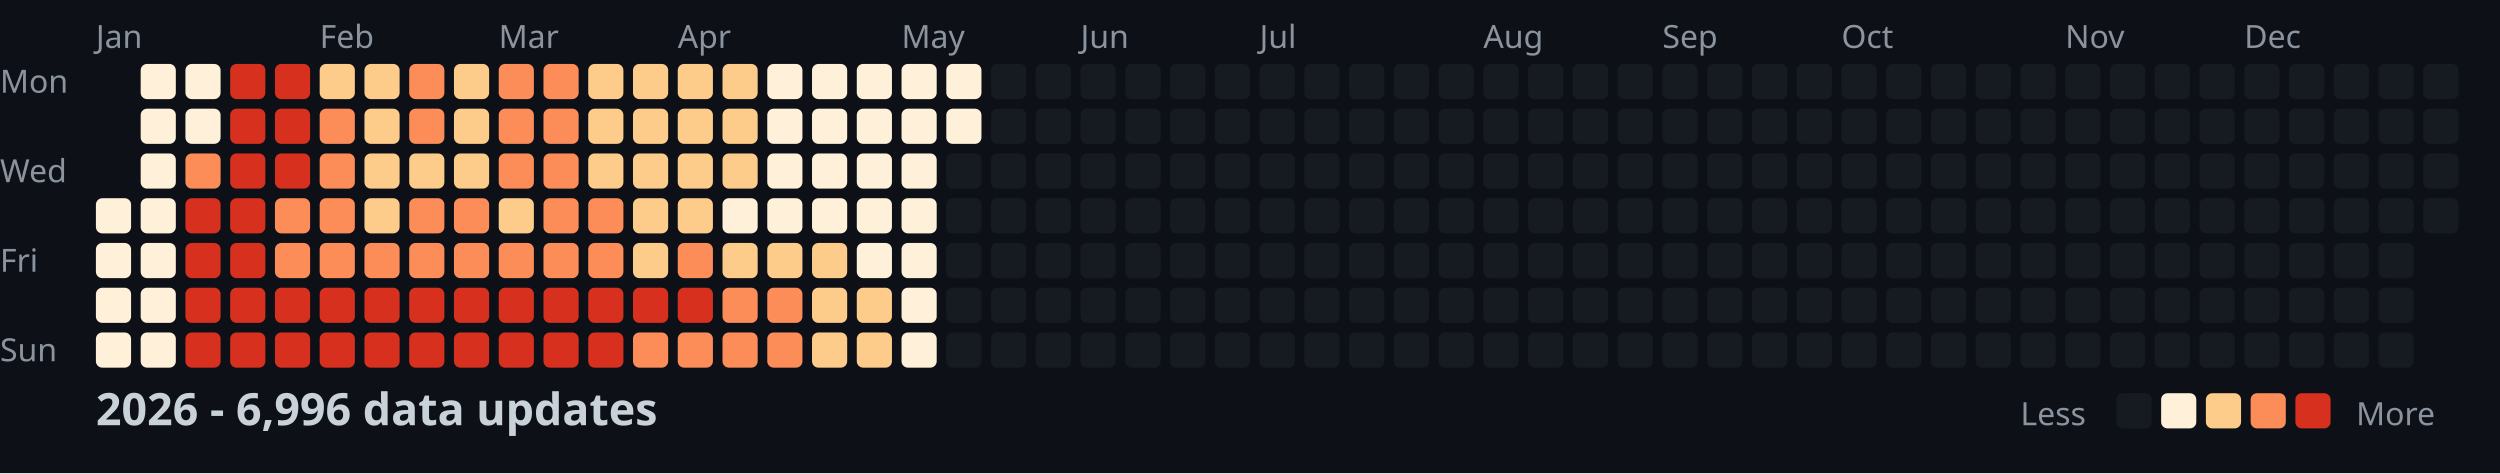
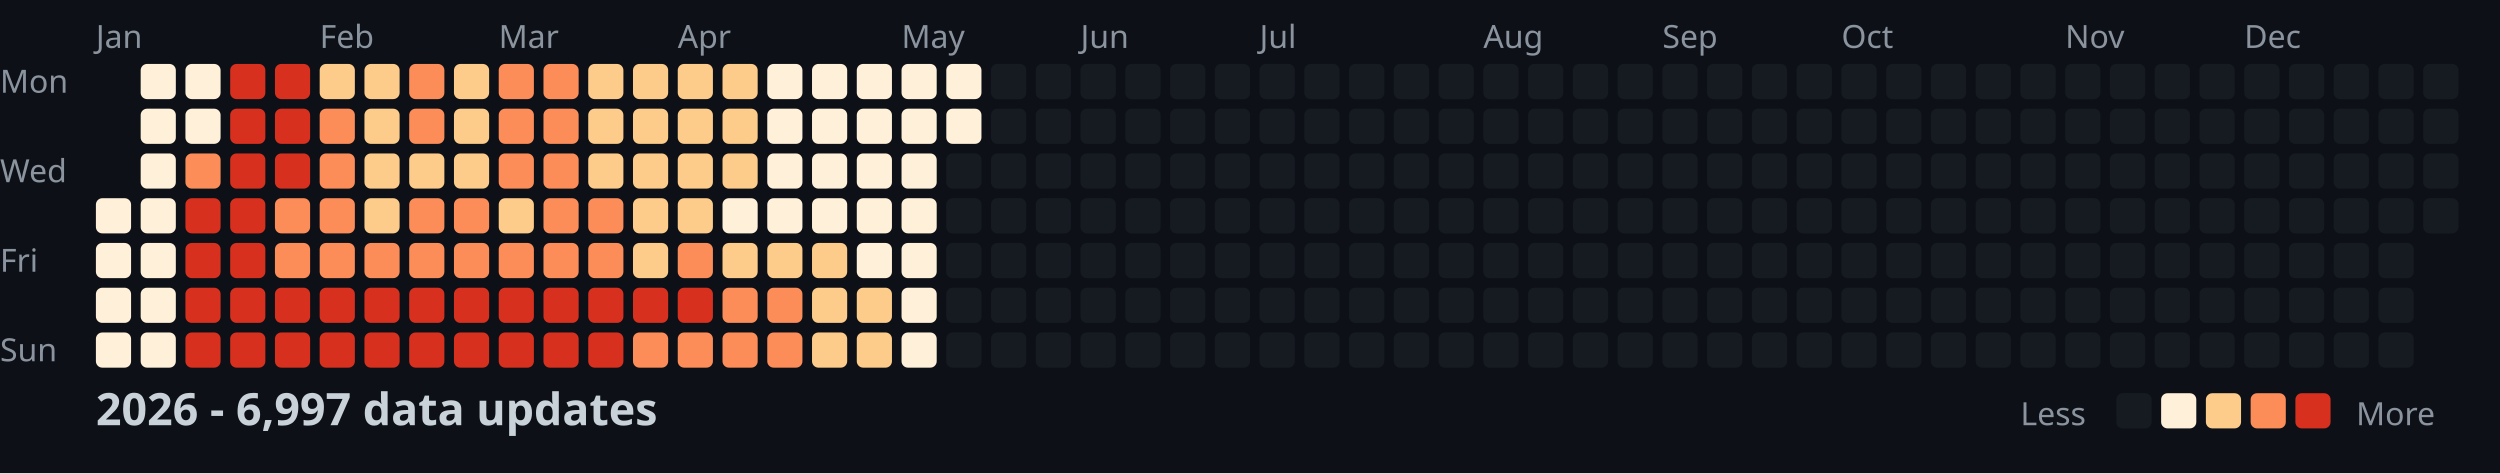
<svg xmlns="http://www.w3.org/2000/svg" width="782" height="148">
  <style>
    .month { font: 10px sans-serif; fill: #8b949e; }
    .day { font: 10px sans-serif; fill: #8b949e; }
    .title { font: bold 14px sans-serif; fill: #c9d1d9; }
    .legend { font: 10px sans-serif; fill: #8b949e; }
  </style>
  <rect width="100%" height="100%" fill="#0d1117" />
  <text x="0" y="29" class="day">Mon</text>
  <text x="0" y="57" class="day">Wed</text>
  <text x="0" y="85" class="day">Fri</text>
  <text x="0" y="113" class="day">Sun</text>
  <text x="30" y="15" class="month">Jan</text>
  <text x="100" y="15" class="month">Feb</text>
  <text x="156" y="15" class="month">Mar</text>
  <text x="212" y="15" class="month">Apr</text>
  <text x="282" y="15" class="month">May</text>
  <text x="338" y="15" class="month">Jun</text>
  <text x="394" y="15" class="month">Jul</text>
  <text x="464" y="15" class="month">Aug</text>
  <text x="520" y="15" class="month">Sep</text>
  <text x="576" y="15" class="month">Oct</text>
  <text x="646" y="15" class="month">Nov</text>
  <text x="702" y="15" class="month">Dec</text>
  <rect x="30" y="62" width="11" height="11" fill="#fef0d9" rx="2" />
  <rect x="30" y="76" width="11" height="11" fill="#fef0d9" rx="2" />
  <rect x="30" y="90" width="11" height="11" fill="#fef0d9" rx="2" />
  <rect x="30" y="104" width="11" height="11" fill="#fef0d9" rx="2" />
  <rect x="44" y="20" width="11" height="11" fill="#fef0d9" rx="2" />
  <rect x="44" y="34" width="11" height="11" fill="#fef0d9" rx="2" />
  <rect x="44" y="48" width="11" height="11" fill="#fef0d9" rx="2" />
  <rect x="44" y="62" width="11" height="11" fill="#fef0d9" rx="2" />
  <rect x="44" y="76" width="11" height="11" fill="#fef0d9" rx="2" />
  <rect x="44" y="90" width="11" height="11" fill="#fef0d9" rx="2" />
  <rect x="44" y="104" width="11" height="11" fill="#fef0d9" rx="2" />
  <rect x="58" y="20" width="11" height="11" fill="#fef0d9" rx="2" />
  <rect x="58" y="34" width="11" height="11" fill="#fef0d9" rx="2" />
  <rect x="58" y="48" width="11" height="11" fill="#fc8d59" rx="2" />
  <rect x="58" y="62" width="11" height="11" fill="#d7301f" rx="2" />
  <rect x="58" y="76" width="11" height="11" fill="#d7301f" rx="2" />
  <rect x="58" y="90" width="11" height="11" fill="#d7301f" rx="2" />
  <rect x="58" y="104" width="11" height="11" fill="#d7301f" rx="2" />
  <rect x="72" y="20" width="11" height="11" fill="#d7301f" rx="2" />
  <rect x="72" y="34" width="11" height="11" fill="#d7301f" rx="2" />
  <rect x="72" y="48" width="11" height="11" fill="#d7301f" rx="2" />
  <rect x="72" y="62" width="11" height="11" fill="#d7301f" rx="2" />
  <rect x="72" y="76" width="11" height="11" fill="#d7301f" rx="2" />
  <rect x="72" y="90" width="11" height="11" fill="#d7301f" rx="2" />
  <rect x="72" y="104" width="11" height="11" fill="#d7301f" rx="2" />
  <rect x="86" y="20" width="11" height="11" fill="#d7301f" rx="2" />
  <rect x="86" y="34" width="11" height="11" fill="#d7301f" rx="2" />
  <rect x="86" y="48" width="11" height="11" fill="#d7301f" rx="2" />
  <rect x="86" y="62" width="11" height="11" fill="#fc8d59" rx="2" />
  <rect x="86" y="76" width="11" height="11" fill="#fc8d59" rx="2" />
  <rect x="86" y="90" width="11" height="11" fill="#d7301f" rx="2" />
  <rect x="86" y="104" width="11" height="11" fill="#d7301f" rx="2" />
  <rect x="100" y="20" width="11" height="11" fill="#fdcc8a" rx="2" />
  <rect x="100" y="34" width="11" height="11" fill="#fc8d59" rx="2" />
  <rect x="100" y="48" width="11" height="11" fill="#fc8d59" rx="2" />
  <rect x="100" y="62" width="11" height="11" fill="#fc8d59" rx="2" />
  <rect x="100" y="76" width="11" height="11" fill="#fc8d59" rx="2" />
  <rect x="100" y="90" width="11" height="11" fill="#d7301f" rx="2" />
  <rect x="100" y="104" width="11" height="11" fill="#d7301f" rx="2" />
  <rect x="114" y="20" width="11" height="11" fill="#fdcc8a" rx="2" />
  <rect x="114" y="34" width="11" height="11" fill="#fdcc8a" rx="2" />
  <rect x="114" y="48" width="11" height="11" fill="#fdcc8a" rx="2" />
  <rect x="114" y="62" width="11" height="11" fill="#fdcc8a" rx="2" />
  <rect x="114" y="76" width="11" height="11" fill="#fc8d59" rx="2" />
  <rect x="114" y="90" width="11" height="11" fill="#d7301f" rx="2" />
  <rect x="114" y="104" width="11" height="11" fill="#d7301f" rx="2" />
  <rect x="128" y="20" width="11" height="11" fill="#fc8d59" rx="2" />
  <rect x="128" y="34" width="11" height="11" fill="#fc8d59" rx="2" />
  <rect x="128" y="48" width="11" height="11" fill="#fdcc8a" rx="2" />
  <rect x="128" y="62" width="11" height="11" fill="#fc8d59" rx="2" />
  <rect x="128" y="76" width="11" height="11" fill="#fc8d59" rx="2" />
  <rect x="128" y="90" width="11" height="11" fill="#d7301f" rx="2" />
  <rect x="128" y="104" width="11" height="11" fill="#d7301f" rx="2" />
  <rect x="142" y="20" width="11" height="11" fill="#fdcc8a" rx="2" />
  <rect x="142" y="34" width="11" height="11" fill="#fdcc8a" rx="2" />
  <rect x="142" y="48" width="11" height="11" fill="#fdcc8a" rx="2" />
  <rect x="142" y="62" width="11" height="11" fill="#fc8d59" rx="2" />
  <rect x="142" y="76" width="11" height="11" fill="#fc8d59" rx="2" />
  <rect x="142" y="90" width="11" height="11" fill="#d7301f" rx="2" />
  <rect x="142" y="104" width="11" height="11" fill="#d7301f" rx="2" />
  <rect x="156" y="20" width="11" height="11" fill="#fc8d59" rx="2" />
  <rect x="156" y="34" width="11" height="11" fill="#fc8d59" rx="2" />
  <rect x="156" y="48" width="11" height="11" fill="#fc8d59" rx="2" />
  <rect x="156" y="62" width="11" height="11" fill="#fdcc8a" rx="2" />
  <rect x="156" y="76" width="11" height="11" fill="#fc8d59" rx="2" />
  <rect x="156" y="90" width="11" height="11" fill="#d7301f" rx="2" />
  <rect x="156" y="104" width="11" height="11" fill="#d7301f" rx="2" />
  <rect x="170" y="20" width="11" height="11" fill="#fc8d59" rx="2" />
  <rect x="170" y="34" width="11" height="11" fill="#fc8d59" rx="2" />
  <rect x="170" y="48" width="11" height="11" fill="#fc8d59" rx="2" />
  <rect x="170" y="62" width="11" height="11" fill="#fc8d59" rx="2" />
  <rect x="170" y="76" width="11" height="11" fill="#fc8d59" rx="2" />
  <rect x="170" y="90" width="11" height="11" fill="#d7301f" rx="2" />
  <rect x="170" y="104" width="11" height="11" fill="#d7301f" rx="2" />
  <rect x="184" y="20" width="11" height="11" fill="#fdcc8a" rx="2" />
  <rect x="184" y="34" width="11" height="11" fill="#fdcc8a" rx="2" />
  <rect x="184" y="48" width="11" height="11" fill="#fdcc8a" rx="2" />
  <rect x="184" y="62" width="11" height="11" fill="#fc8d59" rx="2" />
  <rect x="184" y="76" width="11" height="11" fill="#fc8d59" rx="2" />
  <rect x="184" y="90" width="11" height="11" fill="#d7301f" rx="2" />
  <rect x="184" y="104" width="11" height="11" fill="#d7301f" rx="2" />
  <rect x="198" y="20" width="11" height="11" fill="#fdcc8a" rx="2" />
  <rect x="198" y="34" width="11" height="11" fill="#fdcc8a" rx="2" />
  <rect x="198" y="48" width="11" height="11" fill="#fdcc8a" rx="2" />
  <rect x="198" y="62" width="11" height="11" fill="#fdcc8a" rx="2" />
  <rect x="198" y="76" width="11" height="11" fill="#fdcc8a" rx="2" />
  <rect x="198" y="90" width="11" height="11" fill="#d7301f" rx="2" />
  <rect x="198" y="104" width="11" height="11" fill="#fc8d59" rx="2" />
  <rect x="212" y="20" width="11" height="11" fill="#fdcc8a" rx="2" />
  <rect x="212" y="34" width="11" height="11" fill="#fdcc8a" rx="2" />
  <rect x="212" y="48" width="11" height="11" fill="#fdcc8a" rx="2" />
  <rect x="212" y="62" width="11" height="11" fill="#fdcc8a" rx="2" />
  <rect x="212" y="76" width="11" height="11" fill="#fc8d59" rx="2" />
  <rect x="212" y="90" width="11" height="11" fill="#d7301f" rx="2" />
  <rect x="212" y="104" width="11" height="11" fill="#fc8d59" rx="2" />
  <rect x="226" y="20" width="11" height="11" fill="#fdcc8a" rx="2" />
  <rect x="226" y="34" width="11" height="11" fill="#fdcc8a" rx="2" />
  <rect x="226" y="48" width="11" height="11" fill="#fdcc8a" rx="2" />
  <rect x="226" y="62" width="11" height="11" fill="#fef0d9" rx="2" />
  <rect x="226" y="76" width="11" height="11" fill="#fdcc8a" rx="2" />
  <rect x="226" y="90" width="11" height="11" fill="#fc8d59" rx="2" />
  <rect x="226" y="104" width="11" height="11" fill="#fc8d59" rx="2" />
  <rect x="240" y="20" width="11" height="11" fill="#fef0d9" rx="2" />
  <rect x="240" y="34" width="11" height="11" fill="#fef0d9" rx="2" />
  <rect x="240" y="48" width="11" height="11" fill="#fef0d9" rx="2" />
  <rect x="240" y="62" width="11" height="11" fill="#fef0d9" rx="2" />
  <rect x="240" y="76" width="11" height="11" fill="#fdcc8a" rx="2" />
  <rect x="240" y="90" width="11" height="11" fill="#fc8d59" rx="2" />
  <rect x="240" y="104" width="11" height="11" fill="#fc8d59" rx="2" />
  <rect x="254" y="20" width="11" height="11" fill="#fef0d9" rx="2" />
  <rect x="254" y="34" width="11" height="11" fill="#fef0d9" rx="2" />
  <rect x="254" y="48" width="11" height="11" fill="#fef0d9" rx="2" />
  <rect x="254" y="62" width="11" height="11" fill="#fef0d9" rx="2" />
  <rect x="254" y="76" width="11" height="11" fill="#fdcc8a" rx="2" />
  <rect x="254" y="90" width="11" height="11" fill="#fdcc8a" rx="2" />
  <rect x="254" y="104" width="11" height="11" fill="#fdcc8a" rx="2" />
  <rect x="268" y="20" width="11" height="11" fill="#fef0d9" rx="2" />
  <rect x="268" y="34" width="11" height="11" fill="#fef0d9" rx="2" />
  <rect x="268" y="48" width="11" height="11" fill="#fef0d9" rx="2" />
  <rect x="268" y="62" width="11" height="11" fill="#fef0d9" rx="2" />
  <rect x="268" y="76" width="11" height="11" fill="#fef0d9" rx="2" />
  <rect x="268" y="90" width="11" height="11" fill="#fdcc8a" rx="2" />
  <rect x="268" y="104" width="11" height="11" fill="#fdcc8a" rx="2" />
  <rect x="282" y="20" width="11" height="11" fill="#fef0d9" rx="2" />
  <rect x="282" y="34" width="11" height="11" fill="#fef0d9" rx="2" />
  <rect x="282" y="48" width="11" height="11" fill="#fef0d9" rx="2" />
  <rect x="282" y="62" width="11" height="11" fill="#fef0d9" rx="2" />
  <rect x="282" y="76" width="11" height="11" fill="#fef0d9" rx="2" />
  <rect x="282" y="90" width="11" height="11" fill="#fef0d9" rx="2" />
  <rect x="282" y="104" width="11" height="11" fill="#fef0d9" rx="2" />
  <rect x="296" y="20" width="11" height="11" fill="#fef0d9" rx="2" />
  <rect x="296" y="34" width="11" height="11" fill="#fef0d9" rx="2" />
  <rect x="296" y="48" width="11" height="11" fill="#161b22" rx="2" />
  <rect x="296" y="62" width="11" height="11" fill="#161b22" rx="2" />
  <rect x="296" y="76" width="11" height="11" fill="#161b22" rx="2" />
  <rect x="296" y="90" width="11" height="11" fill="#161b22" rx="2" />
  <rect x="296" y="104" width="11" height="11" fill="#161b22" rx="2" />
  <rect x="310" y="20" width="11" height="11" fill="#161b22" rx="2" />
  <rect x="310" y="34" width="11" height="11" fill="#161b22" rx="2" />
  <rect x="310" y="48" width="11" height="11" fill="#161b22" rx="2" />
  <rect x="310" y="62" width="11" height="11" fill="#161b22" rx="2" />
  <rect x="310" y="76" width="11" height="11" fill="#161b22" rx="2" />
  <rect x="310" y="90" width="11" height="11" fill="#161b22" rx="2" />
  <rect x="310" y="104" width="11" height="11" fill="#161b22" rx="2" />
  <rect x="324" y="20" width="11" height="11" fill="#161b22" rx="2" />
  <rect x="324" y="34" width="11" height="11" fill="#161b22" rx="2" />
  <rect x="324" y="48" width="11" height="11" fill="#161b22" rx="2" />
  <rect x="324" y="62" width="11" height="11" fill="#161b22" rx="2" />
  <rect x="324" y="76" width="11" height="11" fill="#161b22" rx="2" />
  <rect x="324" y="90" width="11" height="11" fill="#161b22" rx="2" />
  <rect x="324" y="104" width="11" height="11" fill="#161b22" rx="2" />
  <rect x="338" y="20" width="11" height="11" fill="#161b22" rx="2" />
  <rect x="338" y="34" width="11" height="11" fill="#161b22" rx="2" />
  <rect x="338" y="48" width="11" height="11" fill="#161b22" rx="2" />
  <rect x="338" y="62" width="11" height="11" fill="#161b22" rx="2" />
  <rect x="338" y="76" width="11" height="11" fill="#161b22" rx="2" />
  <rect x="338" y="90" width="11" height="11" fill="#161b22" rx="2" />
  <rect x="338" y="104" width="11" height="11" fill="#161b22" rx="2" />
  <rect x="352" y="20" width="11" height="11" fill="#161b22" rx="2" />
  <rect x="352" y="34" width="11" height="11" fill="#161b22" rx="2" />
  <rect x="352" y="48" width="11" height="11" fill="#161b22" rx="2" />
  <rect x="352" y="62" width="11" height="11" fill="#161b22" rx="2" />
  <rect x="352" y="76" width="11" height="11" fill="#161b22" rx="2" />
  <rect x="352" y="90" width="11" height="11" fill="#161b22" rx="2" />
  <rect x="352" y="104" width="11" height="11" fill="#161b22" rx="2" />
  <rect x="366" y="20" width="11" height="11" fill="#161b22" rx="2" />
  <rect x="366" y="34" width="11" height="11" fill="#161b22" rx="2" />
  <rect x="366" y="48" width="11" height="11" fill="#161b22" rx="2" />
  <rect x="366" y="62" width="11" height="11" fill="#161b22" rx="2" />
  <rect x="366" y="76" width="11" height="11" fill="#161b22" rx="2" />
  <rect x="366" y="90" width="11" height="11" fill="#161b22" rx="2" />
  <rect x="366" y="104" width="11" height="11" fill="#161b22" rx="2" />
  <rect x="380" y="20" width="11" height="11" fill="#161b22" rx="2" />
  <rect x="380" y="34" width="11" height="11" fill="#161b22" rx="2" />
  <rect x="380" y="48" width="11" height="11" fill="#161b22" rx="2" />
  <rect x="380" y="62" width="11" height="11" fill="#161b22" rx="2" />
  <rect x="380" y="76" width="11" height="11" fill="#161b22" rx="2" />
  <rect x="380" y="90" width="11" height="11" fill="#161b22" rx="2" />
  <rect x="380" y="104" width="11" height="11" fill="#161b22" rx="2" />
  <rect x="394" y="20" width="11" height="11" fill="#161b22" rx="2" />
  <rect x="394" y="34" width="11" height="11" fill="#161b22" rx="2" />
  <rect x="394" y="48" width="11" height="11" fill="#161b22" rx="2" />
  <rect x="394" y="62" width="11" height="11" fill="#161b22" rx="2" />
  <rect x="394" y="76" width="11" height="11" fill="#161b22" rx="2" />
  <rect x="394" y="90" width="11" height="11" fill="#161b22" rx="2" />
  <rect x="394" y="104" width="11" height="11" fill="#161b22" rx="2" />
  <rect x="408" y="20" width="11" height="11" fill="#161b22" rx="2" />
  <rect x="408" y="34" width="11" height="11" fill="#161b22" rx="2" />
  <rect x="408" y="48" width="11" height="11" fill="#161b22" rx="2" />
  <rect x="408" y="62" width="11" height="11" fill="#161b22" rx="2" />
  <rect x="408" y="76" width="11" height="11" fill="#161b22" rx="2" />
  <rect x="408" y="90" width="11" height="11" fill="#161b22" rx="2" />
  <rect x="408" y="104" width="11" height="11" fill="#161b22" rx="2" />
  <rect x="422" y="20" width="11" height="11" fill="#161b22" rx="2" />
  <rect x="422" y="34" width="11" height="11" fill="#161b22" rx="2" />
  <rect x="422" y="48" width="11" height="11" fill="#161b22" rx="2" />
  <rect x="422" y="62" width="11" height="11" fill="#161b22" rx="2" />
  <rect x="422" y="76" width="11" height="11" fill="#161b22" rx="2" />
  <rect x="422" y="90" width="11" height="11" fill="#161b22" rx="2" />
  <rect x="422" y="104" width="11" height="11" fill="#161b22" rx="2" />
  <rect x="436" y="20" width="11" height="11" fill="#161b22" rx="2" />
  <rect x="436" y="34" width="11" height="11" fill="#161b22" rx="2" />
  <rect x="436" y="48" width="11" height="11" fill="#161b22" rx="2" />
  <rect x="436" y="62" width="11" height="11" fill="#161b22" rx="2" />
  <rect x="436" y="76" width="11" height="11" fill="#161b22" rx="2" />
  <rect x="436" y="90" width="11" height="11" fill="#161b22" rx="2" />
  <rect x="436" y="104" width="11" height="11" fill="#161b22" rx="2" />
  <rect x="450" y="20" width="11" height="11" fill="#161b22" rx="2" />
  <rect x="450" y="34" width="11" height="11" fill="#161b22" rx="2" />
  <rect x="450" y="48" width="11" height="11" fill="#161b22" rx="2" />
  <rect x="450" y="62" width="11" height="11" fill="#161b22" rx="2" />
  <rect x="450" y="76" width="11" height="11" fill="#161b22" rx="2" />
  <rect x="450" y="90" width="11" height="11" fill="#161b22" rx="2" />
  <rect x="450" y="104" width="11" height="11" fill="#161b22" rx="2" />
  <rect x="464" y="20" width="11" height="11" fill="#161b22" rx="2" />
  <rect x="464" y="34" width="11" height="11" fill="#161b22" rx="2" />
  <rect x="464" y="48" width="11" height="11" fill="#161b22" rx="2" />
  <rect x="464" y="62" width="11" height="11" fill="#161b22" rx="2" />
  <rect x="464" y="76" width="11" height="11" fill="#161b22" rx="2" />
  <rect x="464" y="90" width="11" height="11" fill="#161b22" rx="2" />
  <rect x="464" y="104" width="11" height="11" fill="#161b22" rx="2" />
  <rect x="478" y="20" width="11" height="11" fill="#161b22" rx="2" />
  <rect x="478" y="34" width="11" height="11" fill="#161b22" rx="2" />
  <rect x="478" y="48" width="11" height="11" fill="#161b22" rx="2" />
  <rect x="478" y="62" width="11" height="11" fill="#161b22" rx="2" />
  <rect x="478" y="76" width="11" height="11" fill="#161b22" rx="2" />
  <rect x="478" y="90" width="11" height="11" fill="#161b22" rx="2" />
  <rect x="478" y="104" width="11" height="11" fill="#161b22" rx="2" />
  <rect x="492" y="20" width="11" height="11" fill="#161b22" rx="2" />
  <rect x="492" y="34" width="11" height="11" fill="#161b22" rx="2" />
  <rect x="492" y="48" width="11" height="11" fill="#161b22" rx="2" />
  <rect x="492" y="62" width="11" height="11" fill="#161b22" rx="2" />
  <rect x="492" y="76" width="11" height="11" fill="#161b22" rx="2" />
  <rect x="492" y="90" width="11" height="11" fill="#161b22" rx="2" />
  <rect x="492" y="104" width="11" height="11" fill="#161b22" rx="2" />
  <rect x="506" y="20" width="11" height="11" fill="#161b22" rx="2" />
  <rect x="506" y="34" width="11" height="11" fill="#161b22" rx="2" />
  <rect x="506" y="48" width="11" height="11" fill="#161b22" rx="2" />
  <rect x="506" y="62" width="11" height="11" fill="#161b22" rx="2" />
  <rect x="506" y="76" width="11" height="11" fill="#161b22" rx="2" />
  <rect x="506" y="90" width="11" height="11" fill="#161b22" rx="2" />
  <rect x="506" y="104" width="11" height="11" fill="#161b22" rx="2" />
  <rect x="520" y="20" width="11" height="11" fill="#161b22" rx="2" />
  <rect x="520" y="34" width="11" height="11" fill="#161b22" rx="2" />
  <rect x="520" y="48" width="11" height="11" fill="#161b22" rx="2" />
  <rect x="520" y="62" width="11" height="11" fill="#161b22" rx="2" />
  <rect x="520" y="76" width="11" height="11" fill="#161b22" rx="2" />
  <rect x="520" y="90" width="11" height="11" fill="#161b22" rx="2" />
  <rect x="520" y="104" width="11" height="11" fill="#161b22" rx="2" />
  <rect x="534" y="20" width="11" height="11" fill="#161b22" rx="2" />
  <rect x="534" y="34" width="11" height="11" fill="#161b22" rx="2" />
  <rect x="534" y="48" width="11" height="11" fill="#161b22" rx="2" />
  <rect x="534" y="62" width="11" height="11" fill="#161b22" rx="2" />
  <rect x="534" y="76" width="11" height="11" fill="#161b22" rx="2" />
  <rect x="534" y="90" width="11" height="11" fill="#161b22" rx="2" />
  <rect x="534" y="104" width="11" height="11" fill="#161b22" rx="2" />
  <rect x="548" y="20" width="11" height="11" fill="#161b22" rx="2" />
  <rect x="548" y="34" width="11" height="11" fill="#161b22" rx="2" />
  <rect x="548" y="48" width="11" height="11" fill="#161b22" rx="2" />
  <rect x="548" y="62" width="11" height="11" fill="#161b22" rx="2" />
  <rect x="548" y="76" width="11" height="11" fill="#161b22" rx="2" />
  <rect x="548" y="90" width="11" height="11" fill="#161b22" rx="2" />
  <rect x="548" y="104" width="11" height="11" fill="#161b22" rx="2" />
  <rect x="562" y="20" width="11" height="11" fill="#161b22" rx="2" />
  <rect x="562" y="34" width="11" height="11" fill="#161b22" rx="2" />
  <rect x="562" y="48" width="11" height="11" fill="#161b22" rx="2" />
  <rect x="562" y="62" width="11" height="11" fill="#161b22" rx="2" />
  <rect x="562" y="76" width="11" height="11" fill="#161b22" rx="2" />
  <rect x="562" y="90" width="11" height="11" fill="#161b22" rx="2" />
  <rect x="562" y="104" width="11" height="11" fill="#161b22" rx="2" />
  <rect x="576" y="20" width="11" height="11" fill="#161b22" rx="2" />
  <rect x="576" y="34" width="11" height="11" fill="#161b22" rx="2" />
  <rect x="576" y="48" width="11" height="11" fill="#161b22" rx="2" />
  <rect x="576" y="62" width="11" height="11" fill="#161b22" rx="2" />
  <rect x="576" y="76" width="11" height="11" fill="#161b22" rx="2" />
  <rect x="576" y="90" width="11" height="11" fill="#161b22" rx="2" />
  <rect x="576" y="104" width="11" height="11" fill="#161b22" rx="2" />
  <rect x="590" y="20" width="11" height="11" fill="#161b22" rx="2" />
  <rect x="590" y="34" width="11" height="11" fill="#161b22" rx="2" />
  <rect x="590" y="48" width="11" height="11" fill="#161b22" rx="2" />
  <rect x="590" y="62" width="11" height="11" fill="#161b22" rx="2" />
  <rect x="590" y="76" width="11" height="11" fill="#161b22" rx="2" />
  <rect x="590" y="90" width="11" height="11" fill="#161b22" rx="2" />
  <rect x="590" y="104" width="11" height="11" fill="#161b22" rx="2" />
  <rect x="604" y="20" width="11" height="11" fill="#161b22" rx="2" />
  <rect x="604" y="34" width="11" height="11" fill="#161b22" rx="2" />
  <rect x="604" y="48" width="11" height="11" fill="#161b22" rx="2" />
  <rect x="604" y="62" width="11" height="11" fill="#161b22" rx="2" />
  <rect x="604" y="76" width="11" height="11" fill="#161b22" rx="2" />
  <rect x="604" y="90" width="11" height="11" fill="#161b22" rx="2" />
  <rect x="604" y="104" width="11" height="11" fill="#161b22" rx="2" />
  <rect x="618" y="20" width="11" height="11" fill="#161b22" rx="2" />
  <rect x="618" y="34" width="11" height="11" fill="#161b22" rx="2" />
  <rect x="618" y="48" width="11" height="11" fill="#161b22" rx="2" />
  <rect x="618" y="62" width="11" height="11" fill="#161b22" rx="2" />
  <rect x="618" y="76" width="11" height="11" fill="#161b22" rx="2" />
  <rect x="618" y="90" width="11" height="11" fill="#161b22" rx="2" />
  <rect x="618" y="104" width="11" height="11" fill="#161b22" rx="2" />
  <rect x="632" y="20" width="11" height="11" fill="#161b22" rx="2" />
  <rect x="632" y="34" width="11" height="11" fill="#161b22" rx="2" />
  <rect x="632" y="48" width="11" height="11" fill="#161b22" rx="2" />
  <rect x="632" y="62" width="11" height="11" fill="#161b22" rx="2" />
  <rect x="632" y="76" width="11" height="11" fill="#161b22" rx="2" />
  <rect x="632" y="90" width="11" height="11" fill="#161b22" rx="2" />
  <rect x="632" y="104" width="11" height="11" fill="#161b22" rx="2" />
  <rect x="646" y="20" width="11" height="11" fill="#161b22" rx="2" />
  <rect x="646" y="34" width="11" height="11" fill="#161b22" rx="2" />
  <rect x="646" y="48" width="11" height="11" fill="#161b22" rx="2" />
  <rect x="646" y="62" width="11" height="11" fill="#161b22" rx="2" />
  <rect x="646" y="76" width="11" height="11" fill="#161b22" rx="2" />
  <rect x="646" y="90" width="11" height="11" fill="#161b22" rx="2" />
  <rect x="646" y="104" width="11" height="11" fill="#161b22" rx="2" />
  <rect x="660" y="20" width="11" height="11" fill="#161b22" rx="2" />
  <rect x="660" y="34" width="11" height="11" fill="#161b22" rx="2" />
  <rect x="660" y="48" width="11" height="11" fill="#161b22" rx="2" />
  <rect x="660" y="62" width="11" height="11" fill="#161b22" rx="2" />
  <rect x="660" y="76" width="11" height="11" fill="#161b22" rx="2" />
  <rect x="660" y="90" width="11" height="11" fill="#161b22" rx="2" />
  <rect x="660" y="104" width="11" height="11" fill="#161b22" rx="2" />
  <rect x="674" y="20" width="11" height="11" fill="#161b22" rx="2" />
  <rect x="674" y="34" width="11" height="11" fill="#161b22" rx="2" />
  <rect x="674" y="48" width="11" height="11" fill="#161b22" rx="2" />
  <rect x="674" y="62" width="11" height="11" fill="#161b22" rx="2" />
  <rect x="674" y="76" width="11" height="11" fill="#161b22" rx="2" />
  <rect x="674" y="90" width="11" height="11" fill="#161b22" rx="2" />
  <rect x="674" y="104" width="11" height="11" fill="#161b22" rx="2" />
  <rect x="688" y="20" width="11" height="11" fill="#161b22" rx="2" />
  <rect x="688" y="34" width="11" height="11" fill="#161b22" rx="2" />
  <rect x="688" y="48" width="11" height="11" fill="#161b22" rx="2" />
  <rect x="688" y="62" width="11" height="11" fill="#161b22" rx="2" />
  <rect x="688" y="76" width="11" height="11" fill="#161b22" rx="2" />
  <rect x="688" y="90" width="11" height="11" fill="#161b22" rx="2" />
  <rect x="688" y="104" width="11" height="11" fill="#161b22" rx="2" />
  <rect x="702" y="20" width="11" height="11" fill="#161b22" rx="2" />
  <rect x="702" y="34" width="11" height="11" fill="#161b22" rx="2" />
  <rect x="702" y="48" width="11" height="11" fill="#161b22" rx="2" />
  <rect x="702" y="62" width="11" height="11" fill="#161b22" rx="2" />
  <rect x="702" y="76" width="11" height="11" fill="#161b22" rx="2" />
  <rect x="702" y="90" width="11" height="11" fill="#161b22" rx="2" />
  <rect x="702" y="104" width="11" height="11" fill="#161b22" rx="2" />
  <rect x="716" y="20" width="11" height="11" fill="#161b22" rx="2" />
  <rect x="716" y="34" width="11" height="11" fill="#161b22" rx="2" />
  <rect x="716" y="48" width="11" height="11" fill="#161b22" rx="2" />
  <rect x="716" y="62" width="11" height="11" fill="#161b22" rx="2" />
  <rect x="716" y="76" width="11" height="11" fill="#161b22" rx="2" />
  <rect x="716" y="90" width="11" height="11" fill="#161b22" rx="2" />
  <rect x="716" y="104" width="11" height="11" fill="#161b22" rx="2" />
  <rect x="730" y="20" width="11" height="11" fill="#161b22" rx="2" />
  <rect x="730" y="34" width="11" height="11" fill="#161b22" rx="2" />
  <rect x="730" y="48" width="11" height="11" fill="#161b22" rx="2" />
  <rect x="730" y="62" width="11" height="11" fill="#161b22" rx="2" />
  <rect x="730" y="76" width="11" height="11" fill="#161b22" rx="2" />
  <rect x="730" y="90" width="11" height="11" fill="#161b22" rx="2" />
  <rect x="730" y="104" width="11" height="11" fill="#161b22" rx="2" />
  <rect x="744" y="20" width="11" height="11" fill="#161b22" rx="2" />
  <rect x="744" y="34" width="11" height="11" fill="#161b22" rx="2" />
  <rect x="744" y="48" width="11" height="11" fill="#161b22" rx="2" />
  <rect x="744" y="62" width="11" height="11" fill="#161b22" rx="2" />
  <rect x="744" y="76" width="11" height="11" fill="#161b22" rx="2" />
  <rect x="744" y="90" width="11" height="11" fill="#161b22" rx="2" />
  <rect x="744" y="104" width="11" height="11" fill="#161b22" rx="2" />
  <rect x="758" y="20" width="11" height="11" fill="#161b22" rx="2" />
  <rect x="758" y="34" width="11" height="11" fill="#161b22" rx="2" />
  <rect x="758" y="48" width="11" height="11" fill="#161b22" rx="2" />
  <rect x="758" y="62" width="11" height="11" fill="#161b22" rx="2" />
-   <text x="30" y="133" class="title">2026 - 6,996 data updates</text>
+   <text x="30" y="133" class="title">2026 - 6,997 data updates</text>
  <text x="632" y="133" class="legend">Less</text>
  <rect x="662" y="123" width="11" height="11" fill="#161b22" rx="2" />
  <rect x="676" y="123" width="11" height="11" fill="#fef0d9" rx="2" />
  <rect x="690" y="123" width="11" height="11" fill="#fdcc8a" rx="2" />
  <rect x="704" y="123" width="11" height="11" fill="#fc8d59" rx="2" />
  <rect x="718" y="123" width="11" height="11" fill="#d7301f" rx="2" />
  <text x="737" y="133" class="legend">More</text>
</svg>
